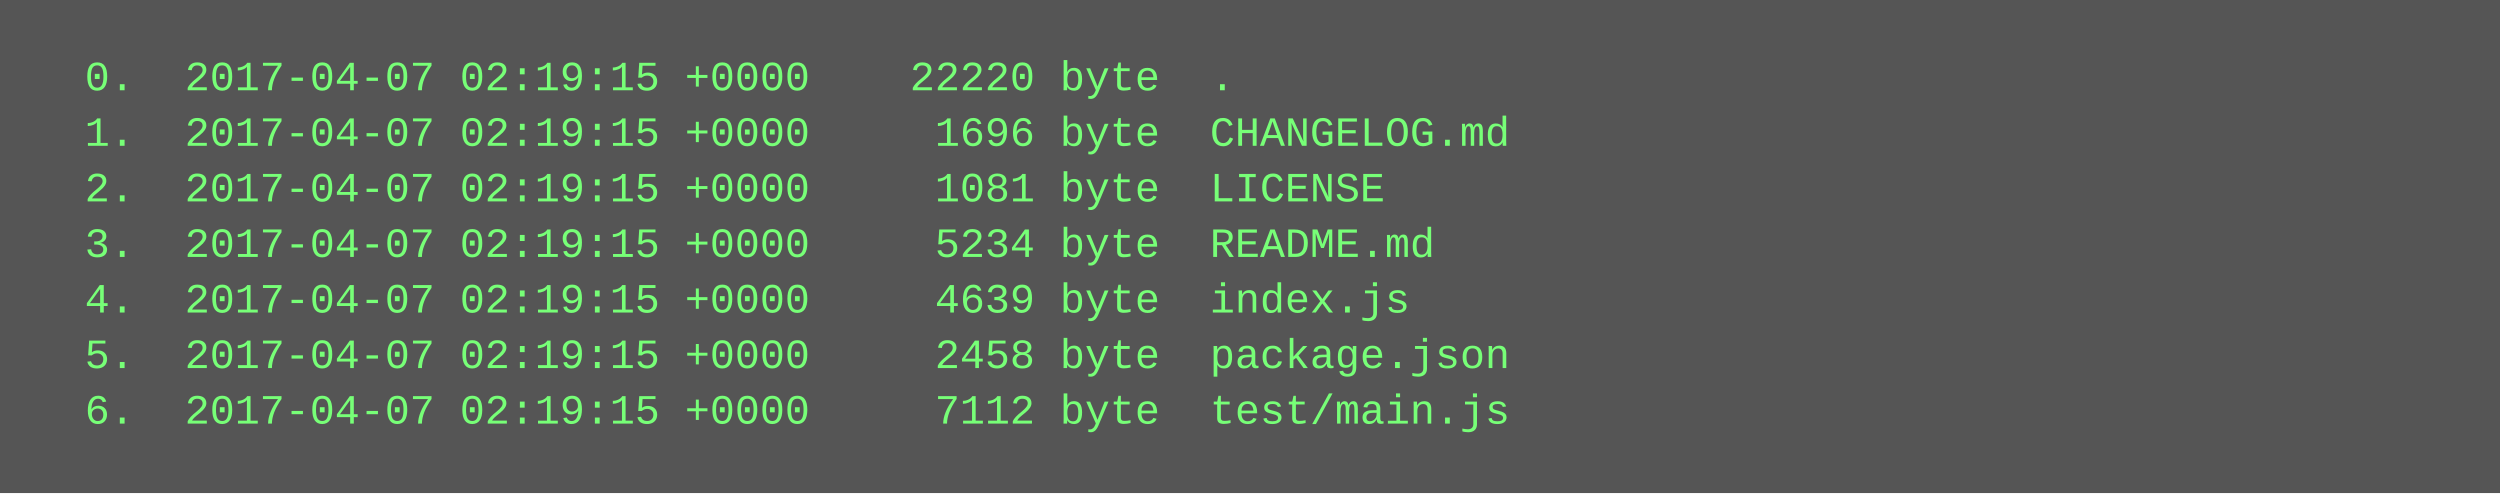
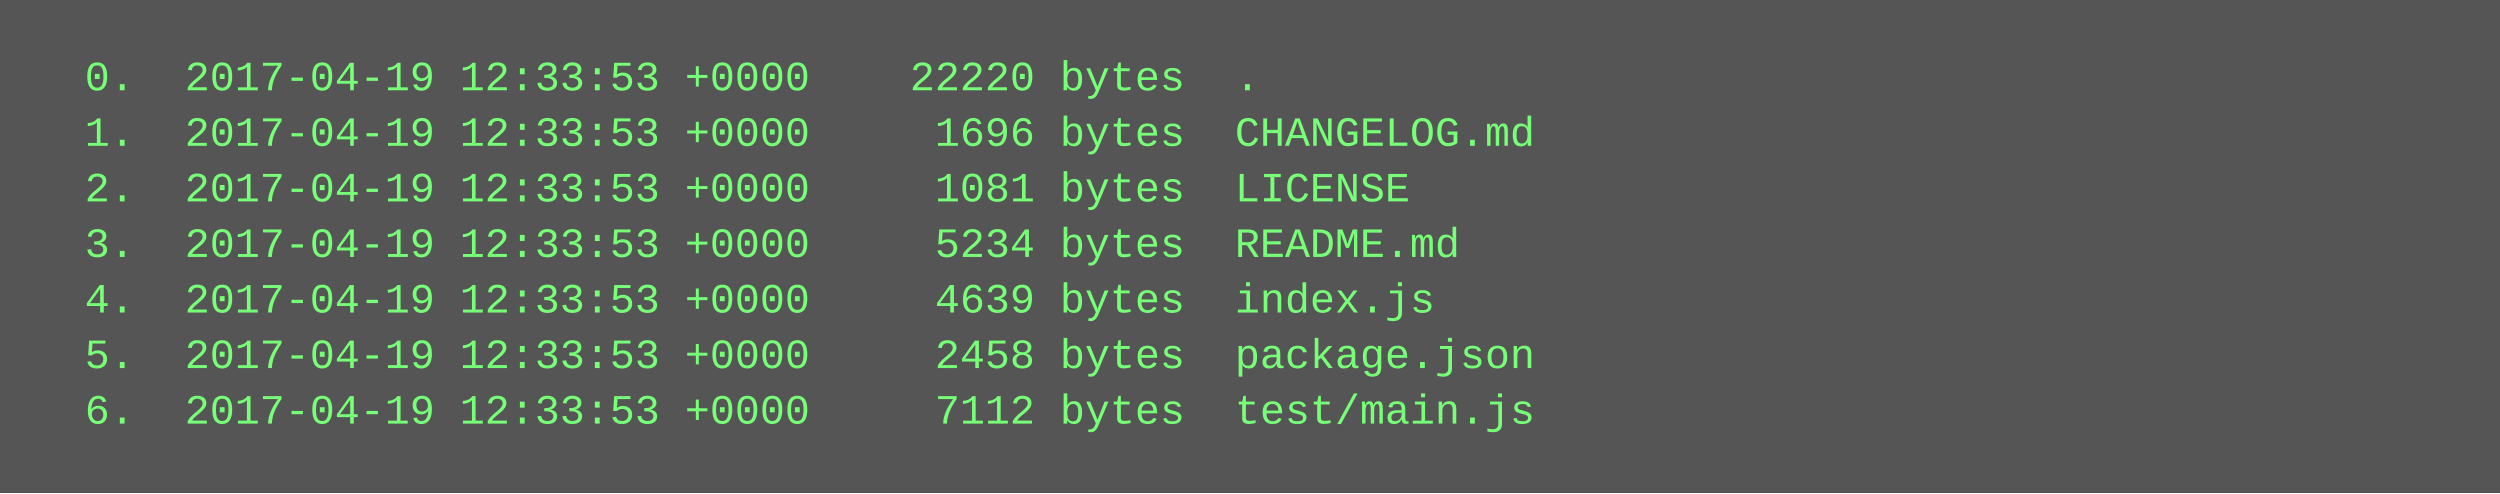
<svg xmlns="http://www.w3.org/2000/svg" height="142" width="720">
  <rect height="142" fill="#555" width="720" />
  <text fill="#7f7" font-family="Courier New" font-size="12" xml:space="preserve">
-     <tspan x="10" y="26">  0.  2017-04-07 02:19:15 +0000    22220 byte  .</tspan>
-     <tspan x="10" y="42">  1.  2017-04-07 02:19:15 +0000     1696 byte  CHANGELOG.md</tspan>
-     <tspan x="10" y="58">  2.  2017-04-07 02:19:15 +0000     1081 byte  LICENSE</tspan>
-     <tspan x="10" y="74">  3.  2017-04-07 02:19:15 +0000     5234 byte  README.md</tspan>
-     <tspan x="10" y="90">  4.  2017-04-07 02:19:15 +0000     4639 byte  index.js</tspan>
-     <tspan x="10" y="106">  5.  2017-04-07 02:19:15 +0000     2458 byte  package.json</tspan>
-     <tspan x="10" y="122">  6.  2017-04-07 02:19:15 +0000     7112 byte  test/main.js</tspan>
+     <tspan x="10" y="26">  0.  2017-04-19 12:33:53 +0000    22220 bytes  .</tspan>
+     <tspan x="10" y="42">  1.  2017-04-19 12:33:53 +0000     1696 bytes  CHANGELOG.md</tspan>
+     <tspan x="10" y="58">  2.  2017-04-19 12:33:53 +0000     1081 bytes  LICENSE</tspan>
+     <tspan x="10" y="74">  3.  2017-04-19 12:33:53 +0000     5234 bytes  README.md</tspan>
+     <tspan x="10" y="90">  4.  2017-04-19 12:33:53 +0000     4639 bytes  index.js</tspan>
+     <tspan x="10" y="106">  5.  2017-04-19 12:33:53 +0000     2458 bytes  package.json</tspan>
+     <tspan x="10" y="122">  6.  2017-04-19 12:33:53 +0000     7112 bytes  test/main.js</tspan>
  </text>
</svg>
